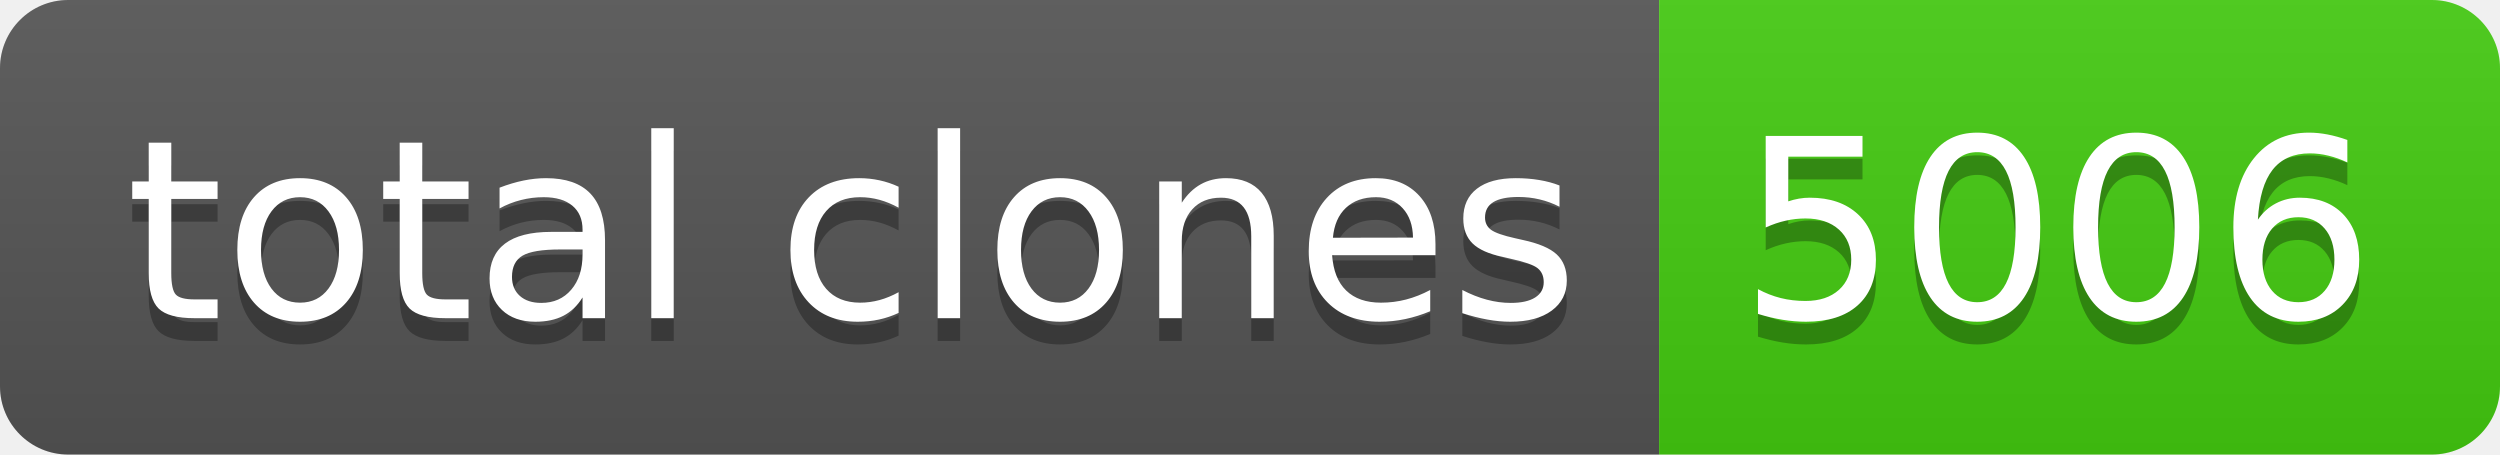
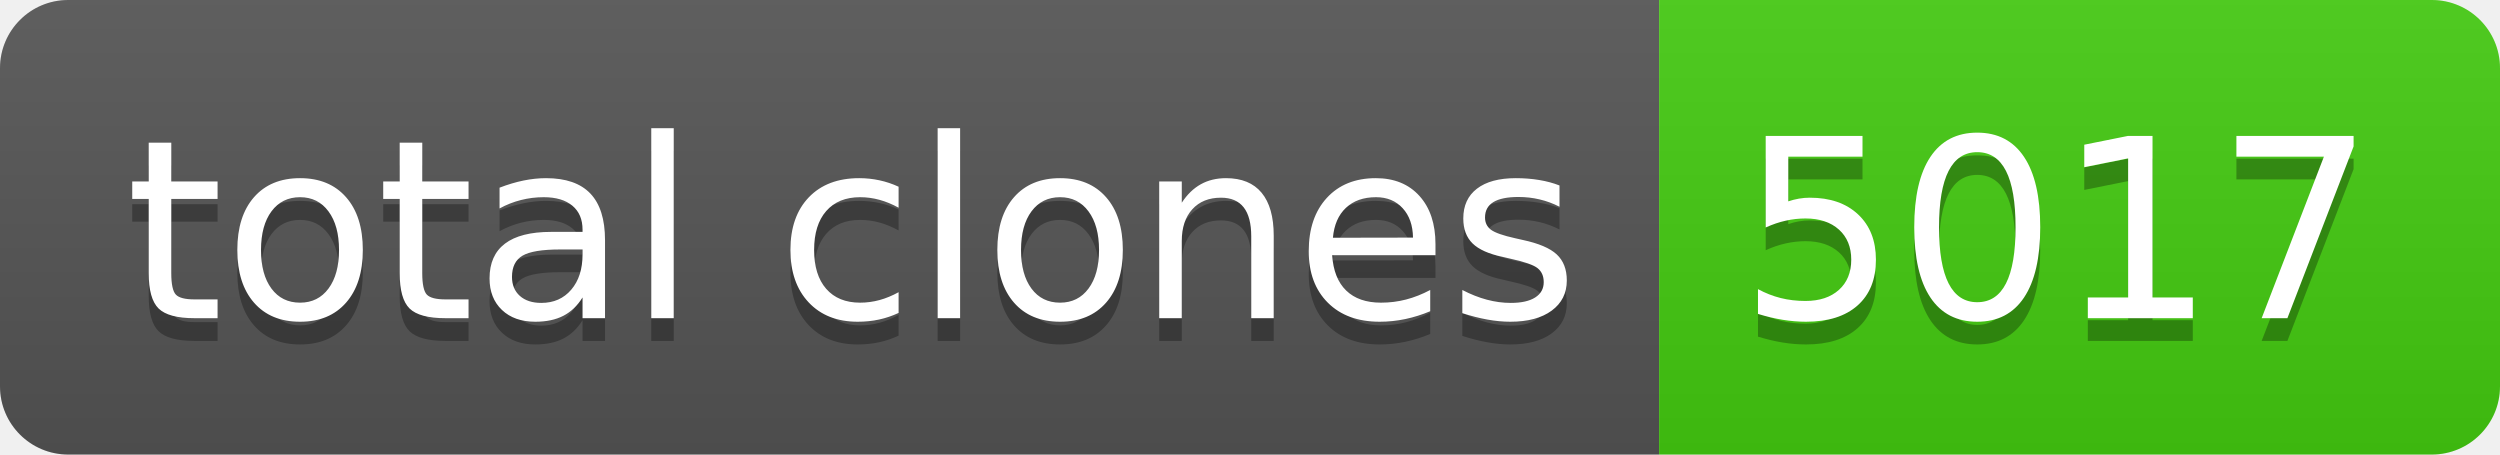
- <svg xmlns="http://www.w3.org/2000/svg" width="110" height="20" role="img" aria-label="total clones: 5006">
+ <svg xmlns="http://www.w3.org/2000/svg" width="110" height="20" role="img" aria-label="total clones: 5017">
  <linearGradient id="s" x2="0" y2="100%">
    <stop offset="0" stop-color="#bbb" stop-opacity=".1" />
    <stop offset="1" stop-opacity=".1" />
  </linearGradient>
  <clipPath id="r">
    <rect width="110" height="20" rx="3" fill="#fff" />
  </clipPath>
  <g clip-path="url(#r)">
    <rect width="73" height="20" fill="#555" />
    <rect x="73" width="37" height="20" fill="#4c1" />
    <rect width="110" height="20" fill="url(#s)" />
  </g>
  <g fill="#fff" text-anchor="middle" font-family="Verdana,Geneva,DejaVu Sans,sans-serif" text-rendering="geometricPrecision" font-size="110">
    <text aria-hidden="true" x="375" y="150" fill="#010101" fill-opacity=".3" transform="scale(.1)" textLength="630">total clones</text>
    <text x="375" y="140" transform="scale(.1)" fill="#fff" textLength="630">total clones</text>
-     <text aria-hidden="true" x="905" y="150" fill="#010101" fill-opacity=".3" transform="scale(.1)" textLength="270">5006</text>
-     <text x="905" y="140" transform="scale(.1)" fill="#fff" textLength="270">5006</text>
+     <text aria-hidden="true" x="905" y="150" fill="#010101" fill-opacity=".3" transform="scale(.1)" textLength="270">5017</text>
+     <text x="905" y="140" transform="scale(.1)" fill="#fff" textLength="270">5017</text>
  </g>
</svg>
